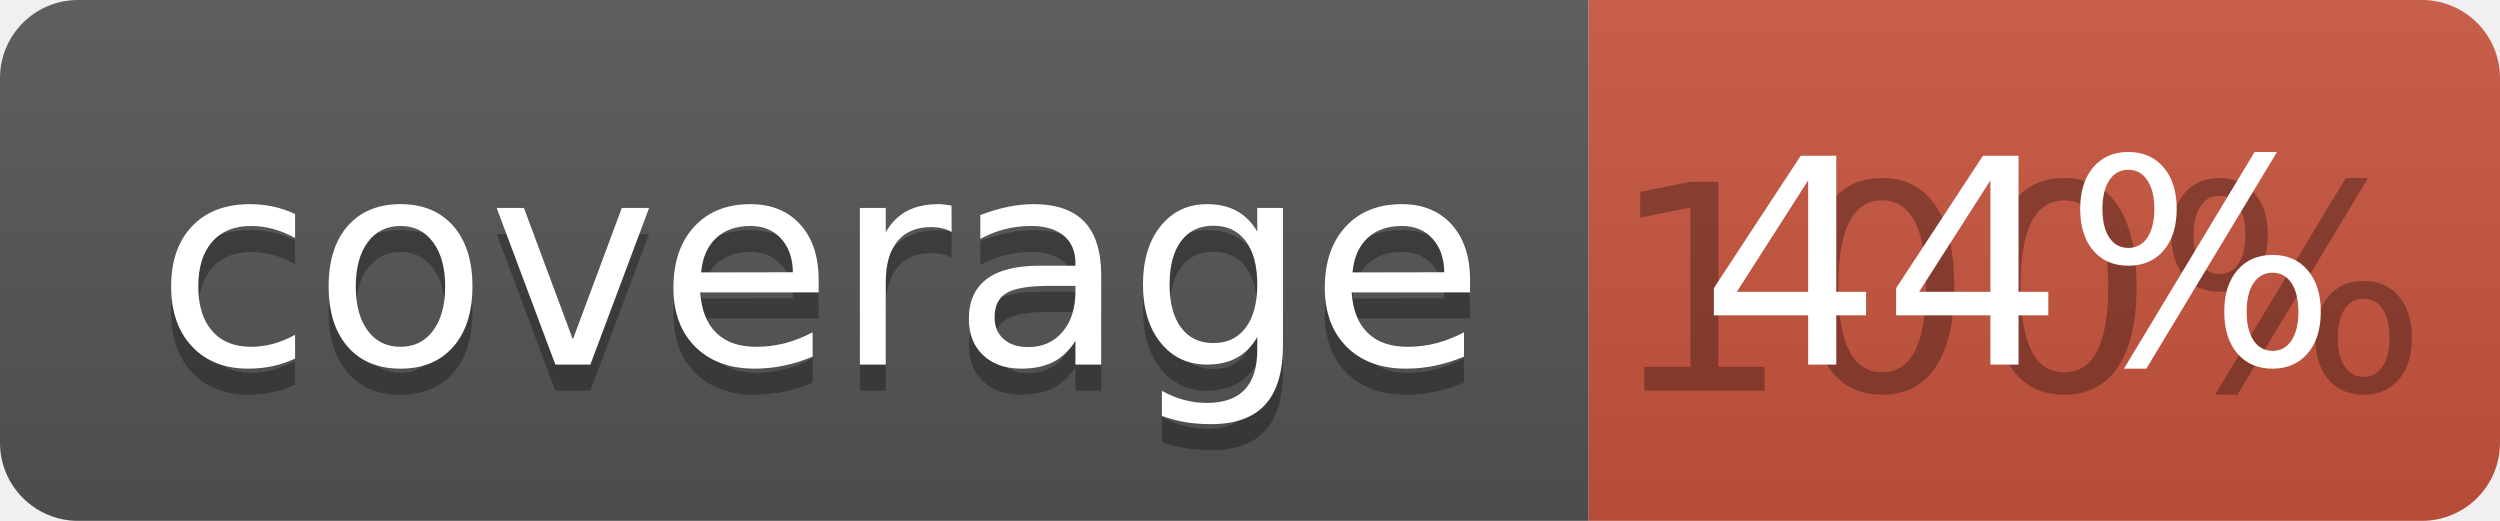
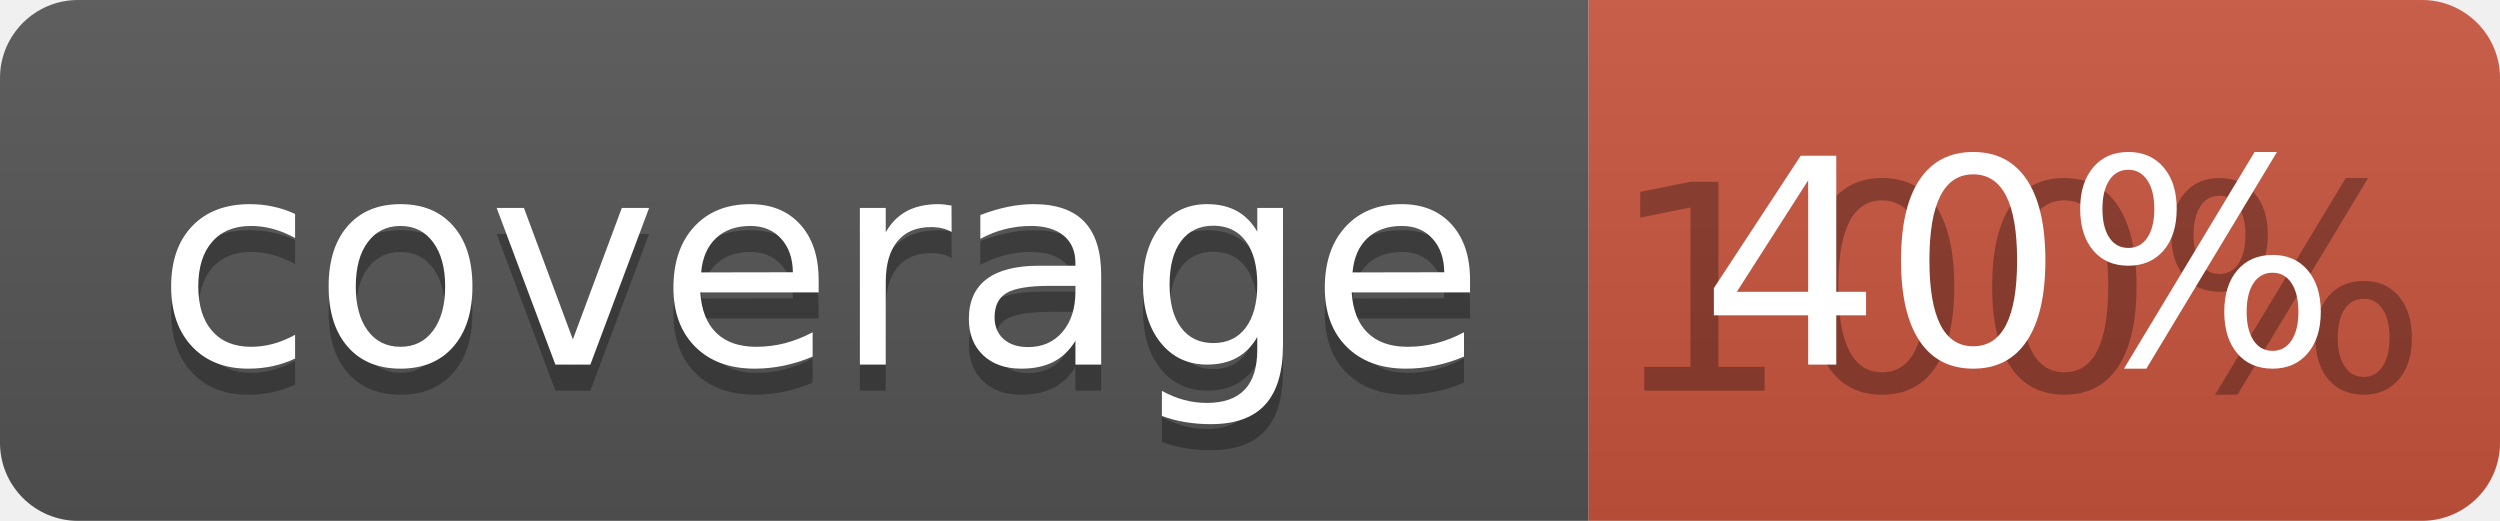
<svg xmlns="http://www.w3.org/2000/svg" width="96" height="20">
  <linearGradient id="b" x2="0" y2="100%">
    <stop offset="0" stop-color="#bbb" stop-opacity=".1" />
    <stop offset="1" stop-opacity=".1" />
  </linearGradient>
  <clipPath id="a">
    <rect width="96" height="20" rx="3" fill="#fff" />
  </clipPath>
  <g clip-path="url(#a)">
    <path fill="#555" d="M0 0h61v20H0z" />
    <path fill="#CA553E" d="M61 0h35v20H61z" />
    <path fill="url(#b)" d="M0 0h96v20H0z" />
  </g>
  <g fill="#fff" text-anchor="middle" font-family="DejaVu Sans,Verdana,Geneva,sans-serif" font-size="110">
    <text x="315" y="150" fill="#010101" fill-opacity=".3" transform="scale(.1)" textLength="510">coverage</text>
    <text x="315" y="140" transform="scale(.1)" textLength="510">coverage</text>
    <text x="775" y="150" fill="#010101" fill-opacity=".3" transform="scale(.1)" textLength="250">100%</text>
-     <text x="775" y="140" transform="scale(.1)" textLength="250">44%</text>
+     <text x="775" y="140" transform="scale(.1)" textLength="250">40%</text>
  </g>
</svg>
